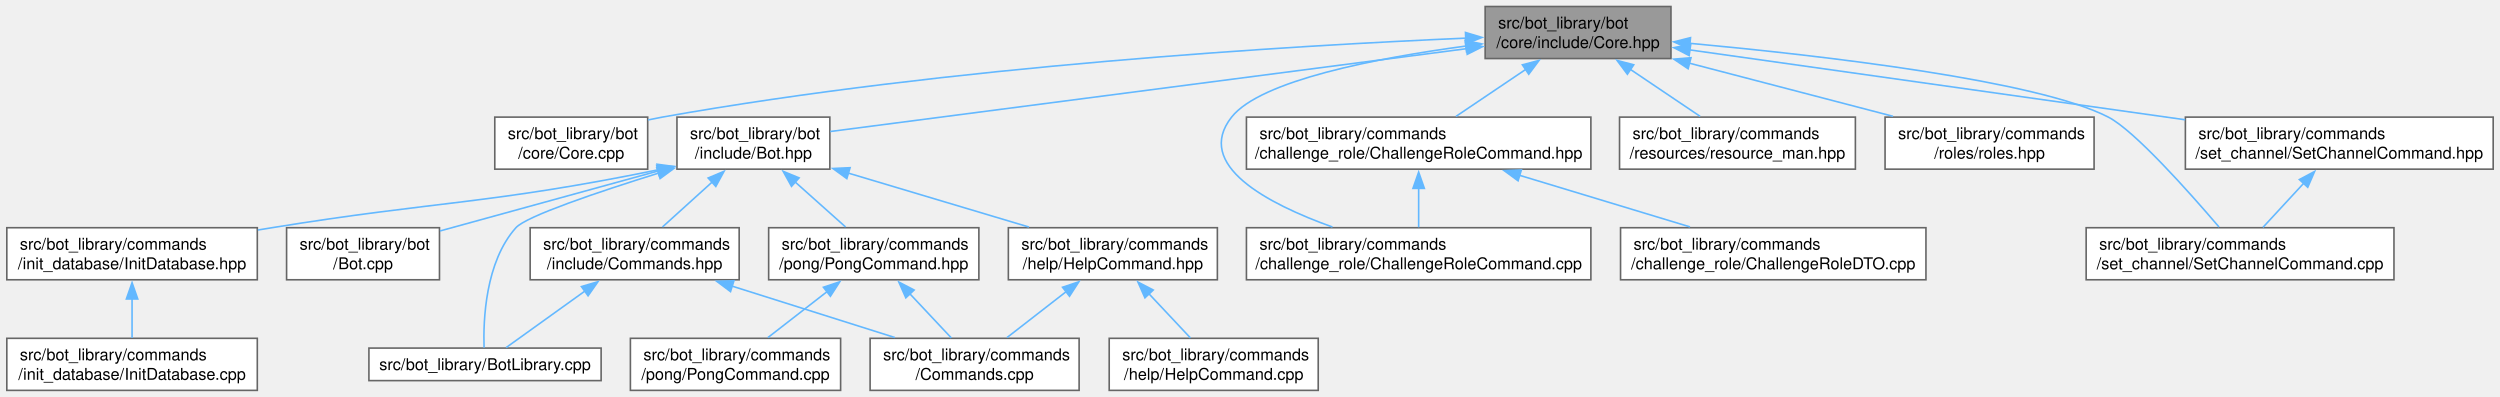
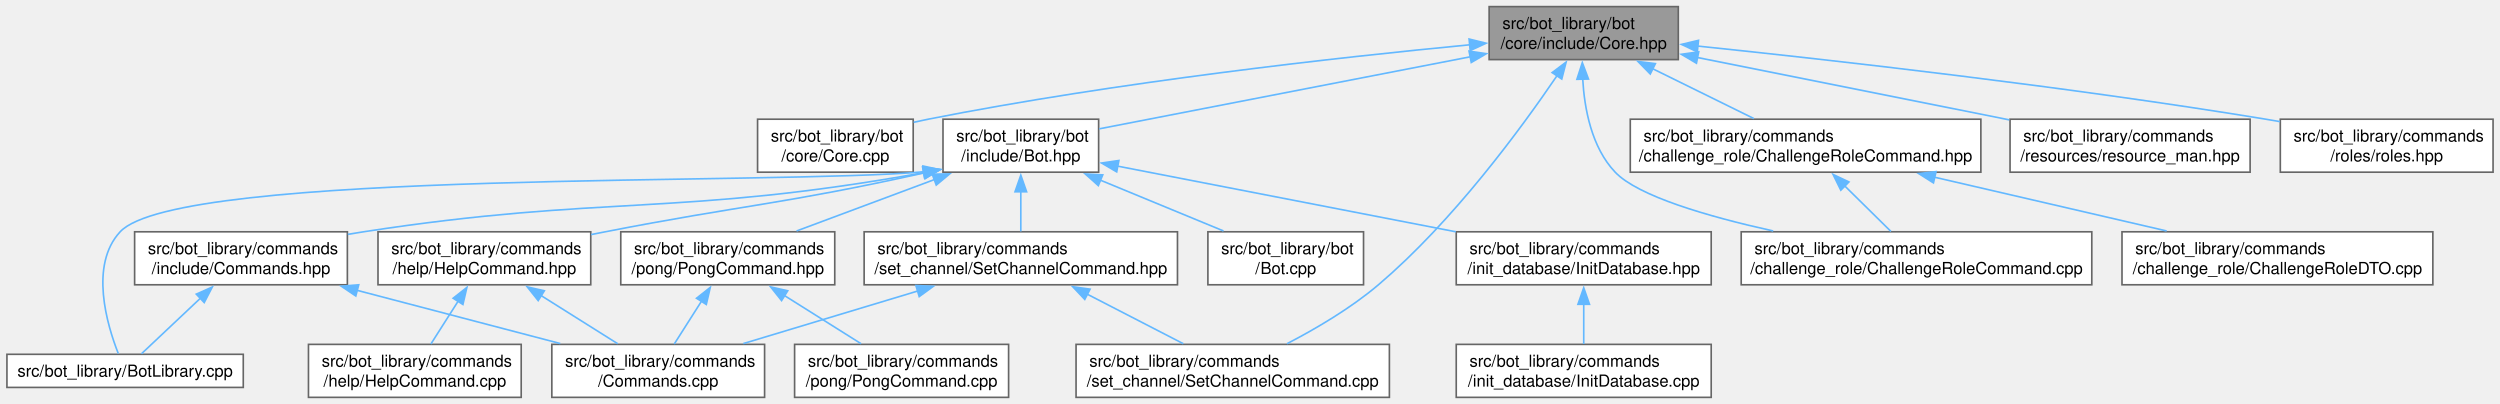
- <svg xmlns="http://www.w3.org/2000/svg" xmlns:xlink="http://www.w3.org/1999/xlink" width="1537pt" height="244pt" viewBox="0.00 0.00 1536.62 244.00">
+ <svg xmlns="http://www.w3.org/2000/svg" xmlns:xlink="http://www.w3.org/1999/xlink" width="1510pt" height="244pt" viewBox="0.00 0.00 1509.62 244.00">
  <g id="graph0" class="graph" transform="scale(1 1) rotate(0) translate(4 240)">
    <g id="Node000001" class="node">
      <g id="a_Node000001">
        <a xlink:title=" ">
-           <polygon fill="#999999" stroke="#666666" points="1023.12,-236 908.88,-236 908.88,-204 1023.12,-204 1023.12,-236" />
-           <text text-anchor="start" x="916.88" y="-222.5" font-family="Helvetica,sans-Serif" font-size="10.00">src/bot_library/bot</text>
-           <text text-anchor="middle" x="966" y="-210.5" font-family="Helvetica,sans-Serif" font-size="10.00">/core/include/Core.hpp</text>
+           <polygon fill="#999999" stroke="#666666" points="1009.5,-236 895.25,-236 895.25,-204 1009.5,-204 1009.5,-236" />
+           <text text-anchor="start" x="903.25" y="-222.5" font-family="Helvetica,sans-Serif" font-size="10.00">src/bot_library/bot</text>
+           <text text-anchor="middle" x="952.38" y="-210.5" font-family="Helvetica,sans-Serif" font-size="10.00">/core/include/Core.hpp</text>
        </a>
      </g>
    </g>
    <g id="Node000002" class="node">
      <g id="a_Node000002">
        <a xlink:href="Core_8cpp.html" target="_top" xlink:title=" ">
-           <polygon fill="white" stroke="#666666" points="394,-168 300,-168 300,-136 394,-136 394,-168" />
-           <text text-anchor="start" x="308" y="-154.5" font-family="Helvetica,sans-Serif" font-size="10.00">src/bot_library/bot</text>
-           <text text-anchor="middle" x="347" y="-142.5" font-family="Helvetica,sans-Serif" font-size="10.00">/core/Core.cpp</text>
+           <polygon fill="white" stroke="#666666" points="547.38,-168 453.38,-168 453.38,-136 547.38,-136 547.38,-168" />
+           <text text-anchor="start" x="461.38" y="-154.5" font-family="Helvetica,sans-Serif" font-size="10.00">src/bot_library/bot</text>
+           <text text-anchor="middle" x="500.38" y="-142.5" font-family="Helvetica,sans-Serif" font-size="10.00">/core/Core.cpp</text>
        </a>
      </g>
    </g>
    <g id="edge1_Node000001_Node000002" class="edge">
      <g id="a_edge1_Node000001_Node000002">
        <a xlink:title=" ">
-           <path fill="none" stroke="#63b8ff" d="M897.2,-216.57C790.61,-211.94 579.44,-199.38 403,-168 400.13,-167.49 397.18,-166.9 394.23,-166.26" />
-           <polygon fill="#63b8ff" stroke="#63b8ff" points="896.78,-220.05 906.92,-216.98 897.07,-213.06 896.78,-220.05" />
+           <path fill="none" stroke="#63b8ff" d="M883.64,-212.96C804.3,-205.34 670.13,-190.46 556.38,-168 553.51,-167.43 550.58,-166.81 547.63,-166.13" />
+           <polygon fill="#63b8ff" stroke="#63b8ff" points="883.14,-216.43 893.43,-213.89 883.8,-209.46 883.14,-216.43" />
        </a>
      </g>
    </g>
    <g id="Node000003" class="node">
      <g id="a_Node000003">
        <a xlink:href="Bot_8hpp.html" target="_top" xlink:title=" ">
-           <polygon fill="white" stroke="#666666" points="506,-168 412,-168 412,-136 506,-136 506,-168" />
-           <text text-anchor="start" x="420" y="-154.5" font-family="Helvetica,sans-Serif" font-size="10.00">src/bot_library/bot</text>
-           <text text-anchor="middle" x="459" y="-142.5" font-family="Helvetica,sans-Serif" font-size="10.00">/include/Bot.hpp</text>
+           <polygon fill="white" stroke="#666666" points="659.38,-168 565.38,-168 565.38,-136 659.38,-136 659.38,-168" />
+           <text text-anchor="start" x="573.38" y="-154.5" font-family="Helvetica,sans-Serif" font-size="10.00">src/bot_library/bot</text>
+           <text text-anchor="middle" x="612.38" y="-142.5" font-family="Helvetica,sans-Serif" font-size="10.00">/include/Bot.hpp</text>
        </a>
      </g>
    </g>
    <g id="edge2_Node000001_Node000003" class="edge">
      <g id="a_edge2_Node000001_Node000003">
        <a xlink:title=" ">
-           <path fill="none" stroke="#63b8ff" d="M897.47,-210.08C792.94,-196.47 596.32,-170.88 506.25,-159.15" />
-           <polygon fill="#63b8ff" stroke="#63b8ff" points="896.96,-213.54 907.33,-211.36 897.86,-206.6 896.96,-213.54" />
-         </a>
-       </g>
-     </g>
-     <g id="Node000014" class="node">
-       <g id="a_Node000014">
-         <a xlink:href="ChallengeRoleCommand_8cpp.html" target="_top" xlink:title=" ">
-           <polygon fill="white" stroke="#666666" points="973.88,-100 762.12,-100 762.12,-68 973.88,-68 973.88,-100" />
-           <text text-anchor="start" x="770.12" y="-86.5" font-family="Helvetica,sans-Serif" font-size="10.00">src/bot_library/commands</text>
-           <text text-anchor="middle" x="868" y="-74.5" font-family="Helvetica,sans-Serif" font-size="10.00">/challenge_role/ChallengeRoleCommand.cpp</text>
-         </a>
-       </g>
-     </g>
-     <g id="edge16_Node000001_Node000014" class="edge">
-       <g id="a_edge16_Node000001_Node000014">
-         <a xlink:title=" ">
-           <path fill="none" stroke="#63b8ff" d="M897.23,-211.72C842,-204.29 770.82,-190.59 753,-168 729.82,-138.62 774.71,-114.86 815.01,-100.42" />
-           <polygon fill="#63b8ff" stroke="#63b8ff" points="896.52,-215.16 906.89,-212.98 897.42,-208.22 896.52,-215.16" />
+           <path fill="none" stroke="#63b8ff" d="M883.87,-205.7C817.31,-192.78 717.99,-173.5 659.74,-162.19" />
+           <polygon fill="#63b8ff" stroke="#63b8ff" points="883.11,-209.12 893.6,-207.59 884.45,-202.25 883.11,-209.12" />
        </a>
      </g>
    </g>
    <g id="Node000015" class="node">
      <g id="a_Node000015">
-         <a xlink:href="ChallengeRoleCommand_8hpp.html" target="_top" xlink:title=" ">
-           <polygon fill="white" stroke="#666666" points="973.88,-168 762.12,-168 762.12,-136 973.88,-136 973.88,-168" />
-           <text text-anchor="start" x="770.12" y="-154.5" font-family="Helvetica,sans-Serif" font-size="10.00">src/bot_library/commands</text>
-           <text text-anchor="middle" x="868" y="-142.5" font-family="Helvetica,sans-Serif" font-size="10.00">/challenge_role/ChallengeRoleCommand.hpp</text>
-         </a>
-       </g>
-     </g>
-     <g id="edge17_Node000001_Node000015" class="edge">
-       <g id="a_edge17_Node000001_Node000015">
-         <a xlink:title=" ">
-           <path fill="none" stroke="#63b8ff" d="M933.96,-197.42C919.91,-187.96 903.76,-177.08 890.95,-168.45" />
-           <polygon fill="#63b8ff" stroke="#63b8ff" points="931.77,-200.16 942.02,-202.85 935.68,-194.36 931.77,-200.16" />
+         <a xlink:href="SetChannelCommand_8cpp.html" target="_top" xlink:title=" ">
+           <polygon fill="white" stroke="#666666" points="835,-32 645.75,-32 645.75,0 835,0 835,-32" />
+           <text text-anchor="start" x="653.75" y="-18.5" font-family="Helvetica,sans-Serif" font-size="10.00">src/bot_library/commands</text>
+           <text text-anchor="middle" x="740.38" y="-6.5" font-family="Helvetica,sans-Serif" font-size="10.00">/set_channel/SetChannelCommand.cpp</text>
+         </a>
+       </g>
+     </g>
+     <g id="edge25_Node000001_Node000015" class="edge">
+       <g id="a_edge25_Node000001_Node000015">
+         <a xlink:title=" ">
+           <path fill="none" stroke="#63b8ff" d="M936.26,-194.29C914.55,-162.34 873.4,-106.25 828.38,-68 811.69,-53.82 790.52,-41.41 773.13,-32.39" />
+           <polygon fill="#63b8ff" stroke="#63b8ff" points="933.29,-196.15 941.76,-202.51 939.11,-192.25 933.29,-196.15" />
+         </a>
+       </g>
+     </g>
+     <g id="Node000016" class="node">
+       <g id="a_Node000016">
+         <a xlink:href="ChallengeRoleCommand_8cpp.html" target="_top" xlink:title=" ">
+           <polygon fill="white" stroke="#666666" points="1259.25,-100 1047.5,-100 1047.5,-68 1259.25,-68 1259.25,-100" />
+           <text text-anchor="start" x="1055.5" y="-86.5" font-family="Helvetica,sans-Serif" font-size="10.00">src/bot_library/commands</text>
+           <text text-anchor="middle" x="1153.38" y="-74.5" font-family="Helvetica,sans-Serif" font-size="10.00">/challenge_role/ChallengeRoleCommand.cpp</text>
+         </a>
+       </g>
+     </g>
+     <g id="edge19_Node000001_Node000016" class="edge">
+       <g id="a_edge19_Node000001_Node000016">
+         <a xlink:title=" ">
+           <path fill="none" stroke="#63b8ff" d="M951.76,-192.39C952.78,-174.27 957.14,-150.94 971.38,-136 985.13,-121.57 1026.82,-109.35 1066.84,-100.49" />
+           <polygon fill="#63b8ff" stroke="#63b8ff" points="948.26,-192.09 951.53,-202.16 955.26,-192.25 948.26,-192.09" />
        </a>
      </g>
    </g>
    <g id="Node000017" class="node">
      <g id="a_Node000017">
-         <a xlink:href="resource__man_8hpp.html" target="_top" xlink:title=" ">
-           <polygon fill="white" stroke="#666666" points="1136.5,-168 991.5,-168 991.5,-136 1136.5,-136 1136.5,-168" />
-           <text text-anchor="start" x="999.5" y="-154.5" font-family="Helvetica,sans-Serif" font-size="10.00">src/bot_library/commands</text>
-           <text text-anchor="middle" x="1064" y="-142.5" font-family="Helvetica,sans-Serif" font-size="10.00">/resources/resource_man.hpp</text>
+         <a xlink:href="ChallengeRoleCommand_8hpp.html" target="_top" xlink:title=" ">
+           <polygon fill="white" stroke="#666666" points="1192.25,-168 980.5,-168 980.5,-136 1192.25,-136 1192.25,-168" />
+           <text text-anchor="start" x="988.5" y="-154.5" font-family="Helvetica,sans-Serif" font-size="10.00">src/bot_library/commands</text>
+           <text text-anchor="middle" x="1086.38" y="-142.5" font-family="Helvetica,sans-Serif" font-size="10.00">/challenge_role/ChallengeRoleCommand.hpp</text>
        </a>
      </g>
    </g>
    <g id="edge20_Node000001_Node000017" class="edge">
      <g id="a_edge20_Node000001_Node000017">
        <a xlink:title=" ">
-           <path fill="none" stroke="#63b8ff" d="M998.04,-197.42C1012.09,-187.96 1028.24,-177.08 1041.05,-168.45" />
-           <polygon fill="#63b8ff" stroke="#63b8ff" points="996.32,-194.36 989.98,-202.85 1000.23,-200.16 996.32,-194.36" />
-         </a>
-       </g>
-     </g>
-     <g id="Node000018" class="node">
-       <g id="a_Node000018">
-         <a xlink:href="roles_8hpp.html" target="_top" xlink:title=" ">
-           <polygon fill="white" stroke="#666666" points="1283.25,-168 1154.75,-168 1154.75,-136 1283.25,-136 1283.25,-168" />
-           <text text-anchor="start" x="1162.75" y="-154.5" font-family="Helvetica,sans-Serif" font-size="10.00">src/bot_library/commands</text>
-           <text text-anchor="middle" x="1219" y="-142.5" font-family="Helvetica,sans-Serif" font-size="10.00">/roles/roles.hpp</text>
-         </a>
-       </g>
-     </g>
-     <g id="edge21_Node000001_Node000018" class="edge">
-       <g id="a_edge21_Node000001_Node000018">
-         <a xlink:title=" ">
-           <path fill="none" stroke="#63b8ff" d="M1034.43,-201.15C1073.55,-190.94 1122.12,-178.27 1159.62,-168.49" />
-           <polygon fill="#63b8ff" stroke="#63b8ff" points="1033.67,-197.73 1024.87,-203.64 1035.43,-204.5 1033.67,-197.73" />
+           <path fill="none" stroke="#63b8ff" d="M994.05,-198.47C1013.79,-188.75 1036.96,-177.34 1055.15,-168.38" />
+           <polygon fill="#63b8ff" stroke="#63b8ff" points="992.57,-195.3 985.15,-202.86 995.67,-201.58 992.57,-195.3" />
        </a>
      </g>
    </g>
    <g id="Node000019" class="node">
      <g id="a_Node000019">
-         <a xlink:href="SetChannelCommand_8cpp.html" target="_top" xlink:title=" ">
-           <polygon fill="white" stroke="#666666" points="1467.62,-100 1278.38,-100 1278.38,-68 1467.62,-68 1467.62,-100" />
-           <text text-anchor="start" x="1286.38" y="-86.5" font-family="Helvetica,sans-Serif" font-size="10.00">src/bot_library/commands</text>
-           <text text-anchor="middle" x="1373" y="-74.5" font-family="Helvetica,sans-Serif" font-size="10.00">/set_channel/SetChannelCommand.cpp</text>
-         </a>
-       </g>
-     </g>
-     <g id="edge22_Node000001_Node000019" class="edge">
-       <g id="a_edge22_Node000001_Node000019">
-         <a xlink:title=" ">
-           <path fill="none" stroke="#63b8ff" d="M1034.59,-213.38C1116.61,-205.79 1248.3,-190.55 1292,-168 1308.1,-159.69 1341.61,-122.03 1360.08,-100.41" />
-           <polygon fill="#63b8ff" stroke="#63b8ff" points="1034.51,-209.88 1024.87,-214.27 1035.14,-216.85 1034.51,-209.88" />
+         <a xlink:href="resource__man_8hpp.html" target="_top" xlink:title=" ">
+           <polygon fill="white" stroke="#666666" points="1354.88,-168 1209.88,-168 1209.88,-136 1354.88,-136 1354.88,-168" />
+           <text text-anchor="start" x="1217.88" y="-154.5" font-family="Helvetica,sans-Serif" font-size="10.00">src/bot_library/commands</text>
+           <text text-anchor="middle" x="1282.38" y="-142.5" font-family="Helvetica,sans-Serif" font-size="10.00">/resources/resource_man.hpp</text>
+         </a>
+       </g>
+     </g>
+     <g id="edge23_Node000001_Node000019" class="edge">
+       <g id="a_edge23_Node000001_Node000019">
+         <a xlink:title=" ">
+           <path fill="none" stroke="#63b8ff" d="M1020.91,-205.29C1075.99,-194.28 1153.17,-178.84 1209.39,-167.6" />
+           <polygon fill="#63b8ff" stroke="#63b8ff" points="1020.46,-201.81 1011.34,-207.21 1021.83,-208.68 1020.46,-201.81" />
        </a>
      </g>
    </g>
    <g id="Node000020" class="node">
      <g id="a_Node000020">
-         <a xlink:href="SetChannelCommand_8hpp.html" target="_top" xlink:title=" ">
-           <polygon fill="white" stroke="#666666" points="1528.62,-168 1339.38,-168 1339.38,-136 1528.62,-136 1528.62,-168" />
-           <text text-anchor="start" x="1347.38" y="-154.5" font-family="Helvetica,sans-Serif" font-size="10.00">src/bot_library/commands</text>
-           <text text-anchor="middle" x="1434" y="-142.5" font-family="Helvetica,sans-Serif" font-size="10.00">/set_channel/SetChannelCommand.hpp</text>
-         </a>
-       </g>
-     </g>
-     <g id="edge23_Node000001_Node000020" class="edge">
-       <g id="a_edge23_Node000001_Node000020">
-         <a xlink:title=" ">
-           <path fill="none" stroke="#63b8ff" d="M1034.37,-209.36C1114.81,-198.01 1248.82,-179.12 1339.24,-166.36" />
-           <polygon fill="#63b8ff" stroke="#63b8ff" points="1034.3,-205.83 1024.88,-210.7 1035.28,-212.76 1034.3,-205.83" />
+         <a xlink:href="roles_8hpp.html" target="_top" xlink:title=" ">
+           <polygon fill="white" stroke="#666666" points="1501.62,-168 1373.12,-168 1373.12,-136 1501.62,-136 1501.62,-168" />
+           <text text-anchor="start" x="1381.12" y="-154.5" font-family="Helvetica,sans-Serif" font-size="10.00">src/bot_library/commands</text>
+           <text text-anchor="middle" x="1437.38" y="-142.5" font-family="Helvetica,sans-Serif" font-size="10.00">/roles/roles.hpp</text>
+         </a>
+       </g>
+     </g>
+     <g id="edge24_Node000001_Node000020" class="edge">
+       <g id="a_edge24_Node000001_Node000020">
+         <a xlink:title=" ">
+           <path fill="none" stroke="#63b8ff" d="M1021.32,-212.16C1103.34,-203.63 1244.27,-187.74 1364.38,-168 1367.18,-167.54 1370.05,-167.05 1372.94,-166.53" />
+           <polygon fill="#63b8ff" stroke="#63b8ff" points="1020.99,-208.67 1011.41,-213.18 1021.71,-215.64 1020.99,-208.67" />
        </a>
      </g>
    </g>
    <g id="Node000004" class="node">
      <g id="a_Node000004">
        <a xlink:href="BotLibrary_8cpp.html" target="_top" xlink:title=" ">
-           <polygon fill="white" stroke="#666666" points="365.38,-26 222.62,-26 222.62,-6 365.38,-6 365.38,-26" />
-           <text text-anchor="middle" x="294" y="-12.5" font-family="Helvetica,sans-Serif" font-size="10.00">src/bot_library/BotLibrary.cpp</text>
+           <polygon fill="white" stroke="#666666" points="142.75,-26 0,-26 0,-6 142.75,-6 142.75,-26" />
+           <text text-anchor="middle" x="71.38" y="-12.5" font-family="Helvetica,sans-Serif" font-size="10.00">src/bot_library/BotLibrary.cpp</text>
        </a>
      </g>
    </g>
    <g id="edge3_Node000003_Node000004" class="edge">
      <g id="a_edge3_Node000003_Node000004">
        <a xlink:title=" ">
-           <path fill="none" stroke="#63b8ff" d="M401.08,-133.7C363.1,-121.85 319.32,-107.06 313,-100 294.17,-78.96 292.86,-43.11 293.41,-26.27" />
-           <polygon fill="#63b8ff" stroke="#63b8ff" points="399.57,-136.89 410.16,-136.5 401.64,-130.21 399.57,-136.89" />
+           <path fill="none" stroke="#63b8ff" d="M553.98,-136.29C465.56,-128.04 103.61,-137.93 68.38,-100 49.63,-79.82 60.53,-43.55 67.27,-26.43" />
+           <polygon fill="#63b8ff" stroke="#63b8ff" points="553.3,-139.74 563.65,-137.5 554.16,-132.79 553.3,-139.74" />
        </a>
      </g>
    </g>
    <g id="Node000005" class="node">
      <g id="a_Node000005">
        <a xlink:href="Bot_8cpp.html" target="_top" xlink:title=" ">
-           <polygon fill="white" stroke="#666666" points="266,-100 172,-100 172,-68 266,-68 266,-100" />
-           <text text-anchor="start" x="180" y="-86.5" font-family="Helvetica,sans-Serif" font-size="10.00">src/bot_library/bot</text>
-           <text text-anchor="middle" x="219" y="-74.5" font-family="Helvetica,sans-Serif" font-size="10.00">/Bot.cpp</text>
+           <polygon fill="white" stroke="#666666" points="819.38,-100 725.38,-100 725.38,-68 819.38,-68 819.38,-100" />
+           <text text-anchor="start" x="733.38" y="-86.5" font-family="Helvetica,sans-Serif" font-size="10.00">src/bot_library/bot</text>
+           <text text-anchor="middle" x="772.38" y="-74.5" font-family="Helvetica,sans-Serif" font-size="10.00">/Bot.cpp</text>
        </a>
      </g>
    </g>
    <g id="edge4_Node000003_Node000005" class="edge">
      <g id="a_edge4_Node000003_Node000005">
        <a xlink:title=" ">
-           <path fill="none" stroke="#63b8ff" d="M400.6,-134.94C359.37,-123.6 304.83,-108.6 266.32,-98.01" />
-           <polygon fill="#63b8ff" stroke="#63b8ff" points="399.55,-138.28 410.12,-137.56 401.41,-131.53 399.55,-138.28" />
+           <path fill="none" stroke="#63b8ff" d="M660.48,-131.16C684.29,-121.33 712.63,-109.65 734.82,-100.49" />
+           <polygon fill="#63b8ff" stroke="#63b8ff" points="659.2,-127.9 651.29,-134.95 661.87,-134.37 659.2,-127.9" />
        </a>
      </g>
    </g>
    <g id="Node000006" class="node">
      <g id="a_Node000006">
        <a xlink:href="HelpCommand_8hpp.html" target="_top" xlink:title=" ">
-           <polygon fill="white" stroke="#666666" points="744.25,-100 615.75,-100 615.75,-68 744.25,-68 744.25,-100" />
-           <text text-anchor="start" x="623.75" y="-86.5" font-family="Helvetica,sans-Serif" font-size="10.00">src/bot_library/commands</text>
-           <text text-anchor="middle" x="680" y="-74.5" font-family="Helvetica,sans-Serif" font-size="10.00">/help/HelpCommand.hpp</text>
+           <polygon fill="white" stroke="#666666" points="352.62,-100 224.12,-100 224.12,-68 352.62,-68 352.62,-100" />
+           <text text-anchor="start" x="232.12" y="-86.5" font-family="Helvetica,sans-Serif" font-size="10.00">src/bot_library/commands</text>
+           <text text-anchor="middle" x="288.38" y="-74.5" font-family="Helvetica,sans-Serif" font-size="10.00">/help/HelpCommand.hpp</text>
        </a>
      </g>
    </g>
    <g id="edge5_Node000003_Node000006" class="edge">
      <g id="a_edge5_Node000003_Node000006">
        <a xlink:title=" ">
-           <path fill="none" stroke="#63b8ff" d="M517.28,-133.59C551.8,-123.28 595.15,-110.34 628.43,-100.4" />
-           <polygon fill="#63b8ff" stroke="#63b8ff" points="516.44,-130.19 507.86,-136.41 518.44,-136.9 516.44,-130.19" />
+           <path fill="none" stroke="#63b8ff" d="M554.05,-135.57C468.5,-116.58 444.41,-116.19 361.38,-100 358.58,-99.46 355.73,-98.89 352.85,-98.32" />
+           <polygon fill="#63b8ff" stroke="#63b8ff" points="553.08,-138.94 563.61,-137.72 554.62,-132.11 553.08,-138.94" />
        </a>
      </g>
    </g>
    <g id="Node000009" class="node">
      <g id="a_Node000009">
        <a xlink:href="Commands_8hpp.html" target="_top" xlink:title=" ">
-           <polygon fill="white" stroke="#666666" points="450.25,-100 321.75,-100 321.75,-68 450.25,-68 450.25,-100" />
-           <text text-anchor="start" x="329.75" y="-86.5" font-family="Helvetica,sans-Serif" font-size="10.00">src/bot_library/commands</text>
-           <text text-anchor="middle" x="386" y="-74.5" font-family="Helvetica,sans-Serif" font-size="10.00">/include/Commands.hpp</text>
+           <polygon fill="white" stroke="#666666" points="205.62,-100 77.12,-100 77.12,-68 205.62,-68 205.62,-100" />
+           <text text-anchor="start" x="85.12" y="-86.5" font-family="Helvetica,sans-Serif" font-size="10.00">src/bot_library/commands</text>
+           <text text-anchor="middle" x="141.38" y="-74.5" font-family="Helvetica,sans-Serif" font-size="10.00">/include/Commands.hpp</text>
        </a>
      </g>
    </g>
    <g id="edge8_Node000003_Node000009" class="edge">
      <g id="a_edge8_Node000003_Node000009">
        <a xlink:title=" ">
-           <path fill="none" stroke="#63b8ff" d="M433.61,-128.05C423.52,-118.92 412.18,-108.67 403.09,-100.45" />
-           <polygon fill="#63b8ff" stroke="#63b8ff" points="431.18,-130.57 440.95,-134.68 435.88,-125.37 431.18,-130.57" />
+           <path fill="none" stroke="#63b8ff" d="M554.18,-135.78C404.57,-108.88 362.47,-122.62 215.38,-100 212.27,-99.52 209.09,-99 205.88,-98.45" />
+           <polygon fill="#63b8ff" stroke="#63b8ff" points="553.18,-139.16 563.65,-137.52 554.44,-132.27 553.18,-139.16" />
        </a>
      </g>
    </g>
    <g id="Node000010" class="node">
      <g id="a_Node000010">
        <a xlink:href="InitDatabase_8hpp.html" target="_top" xlink:title=" ">
-           <polygon fill="white" stroke="#666666" points="154,-100 0,-100 0,-68 154,-68 154,-100" />
-           <text text-anchor="start" x="8" y="-86.5" font-family="Helvetica,sans-Serif" font-size="10.00">src/bot_library/commands</text>
-           <text text-anchor="middle" x="77" y="-74.5" font-family="Helvetica,sans-Serif" font-size="10.00">/init_database/InitDatabase.hpp</text>
+           <polygon fill="white" stroke="#666666" points="1029.38,-100 875.38,-100 875.38,-68 1029.38,-68 1029.38,-100" />
+           <text text-anchor="start" x="883.38" y="-86.5" font-family="Helvetica,sans-Serif" font-size="10.00">src/bot_library/commands</text>
+           <text text-anchor="middle" x="952.38" y="-74.5" font-family="Helvetica,sans-Serif" font-size="10.00">/init_database/InitDatabase.hpp</text>
        </a>
      </g>
    </g>
    <g id="edge11_Node000003_Node000010" class="edge">
      <g id="a_edge11_Node000003_Node000010">
        <a xlink:title=" ">
-           <path fill="none" stroke="#63b8ff" d="M400.62,-135.64C295.46,-114.21 265.93,-116.69 163,-100 160.16,-99.54 157.26,-99.06 154.34,-98.58" />
-           <polygon fill="#63b8ff" stroke="#63b8ff" points="399.75,-139.04 410.25,-137.63 401.17,-132.18 399.75,-139.04" />
+           <path fill="none" stroke="#63b8ff" d="M670.88,-139.64C727.33,-128.69 813.11,-112.03 875.14,-99.99" />
+           <polygon fill="#63b8ff" stroke="#63b8ff" points="670.29,-136.19 661.14,-141.53 671.62,-143.06 670.29,-136.19" />
        </a>
      </g>
    </g>
    <g id="Node000012" class="node">
      <g id="a_Node000012">
        <a xlink:href="PongCommand_8hpp.html" target="_top" xlink:title=" ">
-           <polygon fill="white" stroke="#666666" points="597.62,-100 468.38,-100 468.38,-68 597.62,-68 597.62,-100" />
-           <text text-anchor="start" x="476.38" y="-86.5" font-family="Helvetica,sans-Serif" font-size="10.00">src/bot_library/commands</text>
-           <text text-anchor="middle" x="533" y="-74.5" font-family="Helvetica,sans-Serif" font-size="10.00">/pong/PongCommand.hpp</text>
+           <polygon fill="white" stroke="#666666" points="500,-100 370.75,-100 370.75,-68 500,-68 500,-100" />
+           <text text-anchor="start" x="378.75" y="-86.5" font-family="Helvetica,sans-Serif" font-size="10.00">src/bot_library/commands</text>
+           <text text-anchor="middle" x="435.38" y="-74.5" font-family="Helvetica,sans-Serif" font-size="10.00">/pong/PongCommand.hpp</text>
        </a>
      </g>
    </g>
    <g id="edge13_Node000003_Node000012" class="edge">
      <g id="a_edge13_Node000003_Node000012">
        <a xlink:title=" ">
-           <path fill="none" stroke="#63b8ff" d="M484.74,-128.05C494.97,-118.92 506.47,-108.67 515.67,-100.45" />
-           <polygon fill="#63b8ff" stroke="#63b8ff" points="482.43,-125.42 477.29,-134.68 487.09,-130.64 482.43,-125.42" />
+           <path fill="none" stroke="#63b8ff" d="M560.23,-131.56C533.66,-121.65 501.8,-109.77 476.92,-100.49" />
+           <polygon fill="#63b8ff" stroke="#63b8ff" points="558.87,-134.78 569.46,-135 561.31,-128.22 558.87,-134.78" />
+         </a>
+       </g>
+     </g>
+     <g id="Node000014" class="node">
+       <g id="a_Node000014">
+         <a xlink:href="SetChannelCommand_8hpp.html" target="_top" xlink:title=" ">
+           <polygon fill="white" stroke="#666666" points="707,-100 517.75,-100 517.75,-68 707,-68 707,-100" />
+           <text text-anchor="start" x="525.75" y="-86.5" font-family="Helvetica,sans-Serif" font-size="10.00">src/bot_library/commands</text>
+           <text text-anchor="middle" x="612.38" y="-74.5" font-family="Helvetica,sans-Serif" font-size="10.00">/set_channel/SetChannelCommand.hpp</text>
+         </a>
+       </g>
+     </g>
+     <g id="edge16_Node000003_Node000014" class="edge">
+       <g id="a_edge16_Node000003_Node000014">
+         <a xlink:title=" ">
+           <path fill="none" stroke="#63b8ff" d="M612.38,-124.31C612.38,-116.12 612.38,-107.38 612.38,-100.22" />
+           <polygon fill="#63b8ff" stroke="#63b8ff" points="608.88,-124.18 612.38,-134.18 615.88,-124.18 608.88,-124.18" />
        </a>
      </g>
    </g>
    <g id="Node000007" class="node">
      <g id="a_Node000007">
        <a xlink:href="Commands_8cpp.html" target="_top" xlink:title=" ">
-           <polygon fill="white" stroke="#666666" points="659.25,-32 530.75,-32 530.75,0 659.25,0 659.25,-32" />
-           <text text-anchor="start" x="538.75" y="-18.5" font-family="Helvetica,sans-Serif" font-size="10.00">src/bot_library/commands</text>
-           <text text-anchor="middle" x="595" y="-6.5" font-family="Helvetica,sans-Serif" font-size="10.00">/Commands.cpp</text>
+           <polygon fill="white" stroke="#666666" points="457.62,-32 329.12,-32 329.12,0 457.62,0 457.62,-32" />
+           <text text-anchor="start" x="337.12" y="-18.5" font-family="Helvetica,sans-Serif" font-size="10.00">src/bot_library/commands</text>
+           <text text-anchor="middle" x="393.38" y="-6.5" font-family="Helvetica,sans-Serif" font-size="10.00">/Commands.cpp</text>
        </a>
      </g>
    </g>
    <g id="edge6_Node000006_Node000007" class="edge">
      <g id="a_edge6_Node000006_Node000007">
        <a xlink:title=" ">
-           <path fill="none" stroke="#63b8ff" d="M651.5,-60.87C639.49,-51.55 625.8,-40.91 614.9,-32.45" />
-           <polygon fill="#63b8ff" stroke="#63b8ff" points="649.05,-63.4 659.09,-66.76 653.34,-57.87 649.05,-63.4" />
+           <path fill="none" stroke="#63b8ff" d="M322.54,-61.53C337.66,-52.02 355.12,-41.05 368.91,-32.38" />
+           <polygon fill="#63b8ff" stroke="#63b8ff" points="320.88,-58.44 314.27,-66.72 324.6,-64.36 320.88,-58.44" />
        </a>
      </g>
    </g>
    <g id="Node000008" class="node">
      <g id="a_Node000008">
        <a xlink:href="HelpCommand_8cpp.html" target="_top" xlink:title=" ">
-           <polygon fill="white" stroke="#666666" points="806.25,-32 677.75,-32 677.75,0 806.25,0 806.25,-32" />
-           <text text-anchor="start" x="685.75" y="-18.5" font-family="Helvetica,sans-Serif" font-size="10.00">src/bot_library/commands</text>
-           <text text-anchor="middle" x="742" y="-6.5" font-family="Helvetica,sans-Serif" font-size="10.00">/help/HelpCommand.cpp</text>
+           <polygon fill="white" stroke="#666666" points="310.62,-32 182.12,-32 182.12,0 310.62,0 310.62,-32" />
+           <text text-anchor="start" x="190.12" y="-18.5" font-family="Helvetica,sans-Serif" font-size="10.00">src/bot_library/commands</text>
+           <text text-anchor="middle" x="246.38" y="-6.5" font-family="Helvetica,sans-Serif" font-size="10.00">/help/HelpCommand.cpp</text>
        </a>
      </g>
    </g>
    <g id="edge7_Node000006_Node000008" class="edge">
      <g id="a_edge7_Node000006_Node000008">
        <a xlink:title=" ">
-           <path fill="none" stroke="#63b8ff" d="M702.14,-59.43C710.65,-50.38 720.12,-40.29 727.7,-32.22" />
-           <polygon fill="#63b8ff" stroke="#63b8ff" points="699.71,-56.9 695.42,-66.59 704.81,-61.7 699.71,-56.9" />
+           <path fill="none" stroke="#63b8ff" d="M272.48,-58.02C266.96,-49.34 260.93,-39.88 256.06,-32.22" />
+           <polygon fill="#63b8ff" stroke="#63b8ff" points="269.5,-59.86 277.82,-66.42 275.41,-56.1 269.5,-59.86" />
        </a>
      </g>
    </g>
    <g id="edge9_Node000009_Node000004" class="edge">
      <g id="a_edge9_Node000009_Node000004">
        <a xlink:title=" ">
-           <path fill="none" stroke="#63b8ff" d="M355.39,-61.04C338.94,-49.24 319.51,-35.3 306.99,-26.32" />
-           <polygon fill="#63b8ff" stroke="#63b8ff" points="353.27,-63.82 363.43,-66.81 357.35,-58.14 353.27,-63.82" />
+           <path fill="none" stroke="#63b8ff" d="M117.03,-60.04C104.74,-48.46 90.52,-35.05 81.26,-26.32" />
+           <polygon fill="#63b8ff" stroke="#63b8ff" points="114.36,-62.34 124.04,-66.65 119.16,-57.25 114.36,-62.34" />
        </a>
      </g>
    </g>
    <g id="edge10_Node000009_Node000007" class="edge">
      <g id="a_edge10_Node000009_Node000007">
        <a xlink:title=" ">
-           <path fill="none" stroke="#63b8ff" d="M445.91,-64.08C477.6,-54.07 516.04,-41.94 545.94,-32.49" />
-           <polygon fill="#63b8ff" stroke="#63b8ff" points="444.93,-60.72 436.44,-67.07 447.03,-67.4 444.93,-60.72" />
+           <path fill="none" stroke="#63b8ff" d="M211.12,-64.73C249.8,-54.6 297.38,-42.14 334.23,-32.49" />
+           <polygon fill="#63b8ff" stroke="#63b8ff" points="210.71,-61.22 201.92,-67.14 212.48,-67.99 210.71,-61.22" />
        </a>
      </g>
    </g>
    <g id="Node000011" class="node">
      <g id="a_Node000011">
        <a xlink:href="InitDatabase_8cpp.html" target="_top" xlink:title=" ">
-           <polygon fill="white" stroke="#666666" points="154,-32 0,-32 0,0 154,0 154,-32" />
-           <text text-anchor="start" x="8" y="-18.5" font-family="Helvetica,sans-Serif" font-size="10.00">src/bot_library/commands</text>
-           <text text-anchor="middle" x="77" y="-6.5" font-family="Helvetica,sans-Serif" font-size="10.00">/init_database/InitDatabase.cpp</text>
+           <polygon fill="white" stroke="#666666" points="1029.38,-32 875.38,-32 875.38,0 1029.38,0 1029.38,-32" />
+           <text text-anchor="start" x="883.38" y="-18.5" font-family="Helvetica,sans-Serif" font-size="10.00">src/bot_library/commands</text>
+           <text text-anchor="middle" x="952.38" y="-6.5" font-family="Helvetica,sans-Serif" font-size="10.00">/init_database/InitDatabase.cpp</text>
        </a>
      </g>
    </g>
    <g id="edge12_Node000010_Node000011" class="edge">
      <g id="a_edge12_Node000010_Node000011">
        <a xlink:title=" ">
-           <path fill="none" stroke="#63b8ff" d="M77,-56.31C77,-48.12 77,-39.38 77,-32.22" />
-           <polygon fill="#63b8ff" stroke="#63b8ff" points="73.5,-56.18 77,-66.18 80.5,-56.18 73.5,-56.18" />
+           <path fill="none" stroke="#63b8ff" d="M952.38,-56.31C952.38,-48.12 952.38,-39.38 952.38,-32.22" />
+           <polygon fill="#63b8ff" stroke="#63b8ff" points="948.88,-56.18 952.38,-66.18 955.88,-56.18 948.88,-56.18" />
        </a>
      </g>
    </g>
    <g id="edge14_Node000012_Node000007" class="edge">
      <g id="a_edge14_Node000012_Node000007">
        <a xlink:title=" ">
-           <path fill="none" stroke="#63b8ff" d="M555.14,-59.43C563.65,-50.38 573.12,-40.29 580.7,-32.22" />
-           <polygon fill="#63b8ff" stroke="#63b8ff" points="552.71,-56.9 548.42,-66.59 557.81,-61.7 552.71,-56.9" />
+           <path fill="none" stroke="#63b8ff" d="M419.48,-58.02C413.96,-49.34 407.93,-39.88 403.06,-32.22" />
+           <polygon fill="#63b8ff" stroke="#63b8ff" points="416.5,-59.86 424.82,-66.42 422.41,-56.1 416.5,-59.86" />
        </a>
      </g>
    </g>
    <g id="Node000013" class="node">
      <g id="a_Node000013">
        <a xlink:href="PongCommand_8cpp.html" target="_top" xlink:title=" ">
-           <polygon fill="white" stroke="#666666" points="512.62,-32 383.38,-32 383.38,0 512.62,0 512.62,-32" />
-           <text text-anchor="start" x="391.38" y="-18.5" font-family="Helvetica,sans-Serif" font-size="10.00">src/bot_library/commands</text>
-           <text text-anchor="middle" x="448" y="-6.5" font-family="Helvetica,sans-Serif" font-size="10.00">/pong/PongCommand.cpp</text>
+           <polygon fill="white" stroke="#666666" points="605,-32 475.75,-32 475.75,0 605,0 605,-32" />
+           <text text-anchor="start" x="483.75" y="-18.5" font-family="Helvetica,sans-Serif" font-size="10.00">src/bot_library/commands</text>
+           <text text-anchor="middle" x="540.38" y="-6.5" font-family="Helvetica,sans-Serif" font-size="10.00">/pong/PongCommand.cpp</text>
        </a>
      </g>
    </g>
    <g id="edge15_Node000012_Node000013" class="edge">
      <g id="a_edge15_Node000012_Node000013">
        <a xlink:title=" ">
-           <path fill="none" stroke="#63b8ff" d="M504.5,-60.87C492.49,-51.55 478.8,-40.91 467.9,-32.45" />
-           <polygon fill="#63b8ff" stroke="#63b8ff" points="502.05,-63.4 512.09,-66.76 506.34,-57.87 502.05,-63.4" />
-         </a>
-       </g>
-     </g>
-     <g id="edge18_Node000015_Node000014" class="edge">
-       <g id="a_edge18_Node000015_Node000014">
-         <a xlink:title=" ">
-           <path fill="none" stroke="#63b8ff" d="M868,-124.31C868,-116.12 868,-107.38 868,-100.22" />
-           <polygon fill="#63b8ff" stroke="#63b8ff" points="864.5,-124.18 868,-134.18 871.5,-124.18 864.5,-124.18" />
-         </a>
-       </g>
-     </g>
-     <g id="Node000016" class="node">
-       <g id="a_Node000016">
+           <path fill="none" stroke="#63b8ff" d="M469.54,-61.53C484.66,-52.02 502.12,-41.05 515.91,-32.38" />
+           <polygon fill="#63b8ff" stroke="#63b8ff" points="467.88,-58.44 461.27,-66.72 471.6,-64.36 467.88,-58.44" />
+         </a>
+       </g>
+     </g>
+     <g id="edge17_Node000014_Node000007" class="edge">
+       <g id="a_edge17_Node000014_Node000007">
+         <a xlink:title=" ">
+           <path fill="none" stroke="#63b8ff" d="M550.04,-64.21C516.74,-54.18 476.25,-41.98 444.78,-32.49" />
+           <polygon fill="#63b8ff" stroke="#63b8ff" points="549,-67.55 559.58,-67.09 551.02,-60.85 549,-67.55" />
+         </a>
+       </g>
+     </g>
+     <g id="edge18_Node000014_Node000015" class="edge">
+       <g id="a_edge18_Node000014_Node000015">
+         <a xlink:title=" ">
+           <path fill="none" stroke="#63b8ff" d="M652.45,-62.34C671.24,-52.65 693.25,-41.3 710.55,-32.38" />
+           <polygon fill="#63b8ff" stroke="#63b8ff" points="651.01,-59.14 643.73,-66.83 654.22,-65.36 651.01,-59.14" />
+         </a>
+       </g>
+     </g>
+     <g id="edge21_Node000017_Node000016" class="edge">
+       <g id="a_edge21_Node000017_Node000016">
+         <a xlink:title=" ">
+           <path fill="none" stroke="#63b8ff" d="M1110.02,-127.71C1119.28,-118.59 1129.65,-108.37 1137.92,-100.22" />
+           <polygon fill="#63b8ff" stroke="#63b8ff" points="1107.66,-125.12 1102.99,-134.63 1112.57,-130.11 1107.66,-125.12" />
+         </a>
+       </g>
+     </g>
+     <g id="Node000018" class="node">
+       <g id="a_Node000018">
        <a xlink:href="ChallengeRoleDTO_8cpp.html" target="_top" xlink:title=" ">
-           <polygon fill="white" stroke="#666666" points="1179.88,-100 992.12,-100 992.12,-68 1179.88,-68 1179.88,-100" />
-           <text text-anchor="start" x="1000.12" y="-86.5" font-family="Helvetica,sans-Serif" font-size="10.00">src/bot_library/commands</text>
-           <text text-anchor="middle" x="1086" y="-74.5" font-family="Helvetica,sans-Serif" font-size="10.00">/challenge_role/ChallengeRoleDTO.cpp</text>
-         </a>
-       </g>
-     </g>
-     <g id="edge19_Node000015_Node000016" class="edge">
-       <g id="a_edge19_Node000015_Node000016">
-         <a xlink:title=" ">
-           <path fill="none" stroke="#63b8ff" d="M930.05,-132.21C963.2,-122.18 1003.5,-109.98 1034.83,-100.49" />
-           <polygon fill="#63b8ff" stroke="#63b8ff" points="929.12,-128.84 920.56,-135.09 931.15,-135.54 929.12,-128.84" />
-         </a>
-       </g>
-     </g>
-     <g id="edge24_Node000020_Node000019" class="edge">
-       <g id="a_edge24_Node000020_Node000019">
-         <a xlink:title=" ">
-           <path fill="none" stroke="#63b8ff" d="M1412.22,-127.43C1403.85,-118.38 1394.53,-108.29 1387.07,-100.22" />
-           <polygon fill="#63b8ff" stroke="#63b8ff" points="1409.47,-129.61 1418.82,-134.58 1414.61,-124.86 1409.47,-129.61" />
+           <polygon fill="white" stroke="#666666" points="1465.25,-100 1277.5,-100 1277.5,-68 1465.25,-68 1465.25,-100" />
+           <text text-anchor="start" x="1285.5" y="-86.5" font-family="Helvetica,sans-Serif" font-size="10.00">src/bot_library/commands</text>
+           <text text-anchor="middle" x="1371.38" y="-74.5" font-family="Helvetica,sans-Serif" font-size="10.00">/challenge_role/ChallengeRoleDTO.cpp</text>
+         </a>
+       </g>
+     </g>
+     <g id="edge22_Node000017_Node000018" class="edge">
+       <g id="a_edge22_Node000017_Node000018">
+         <a xlink:title=" ">
+           <path fill="none" stroke="#63b8ff" d="M1164.41,-132.93C1208.3,-122.76 1262.54,-110.2 1304.48,-100.49" />
+           <polygon fill="#63b8ff" stroke="#63b8ff" points="1163.62,-129.52 1154.67,-135.18 1165.2,-136.34 1163.62,-129.52" />
        </a>
      </g>
    </g>
  </g>
</svg>
